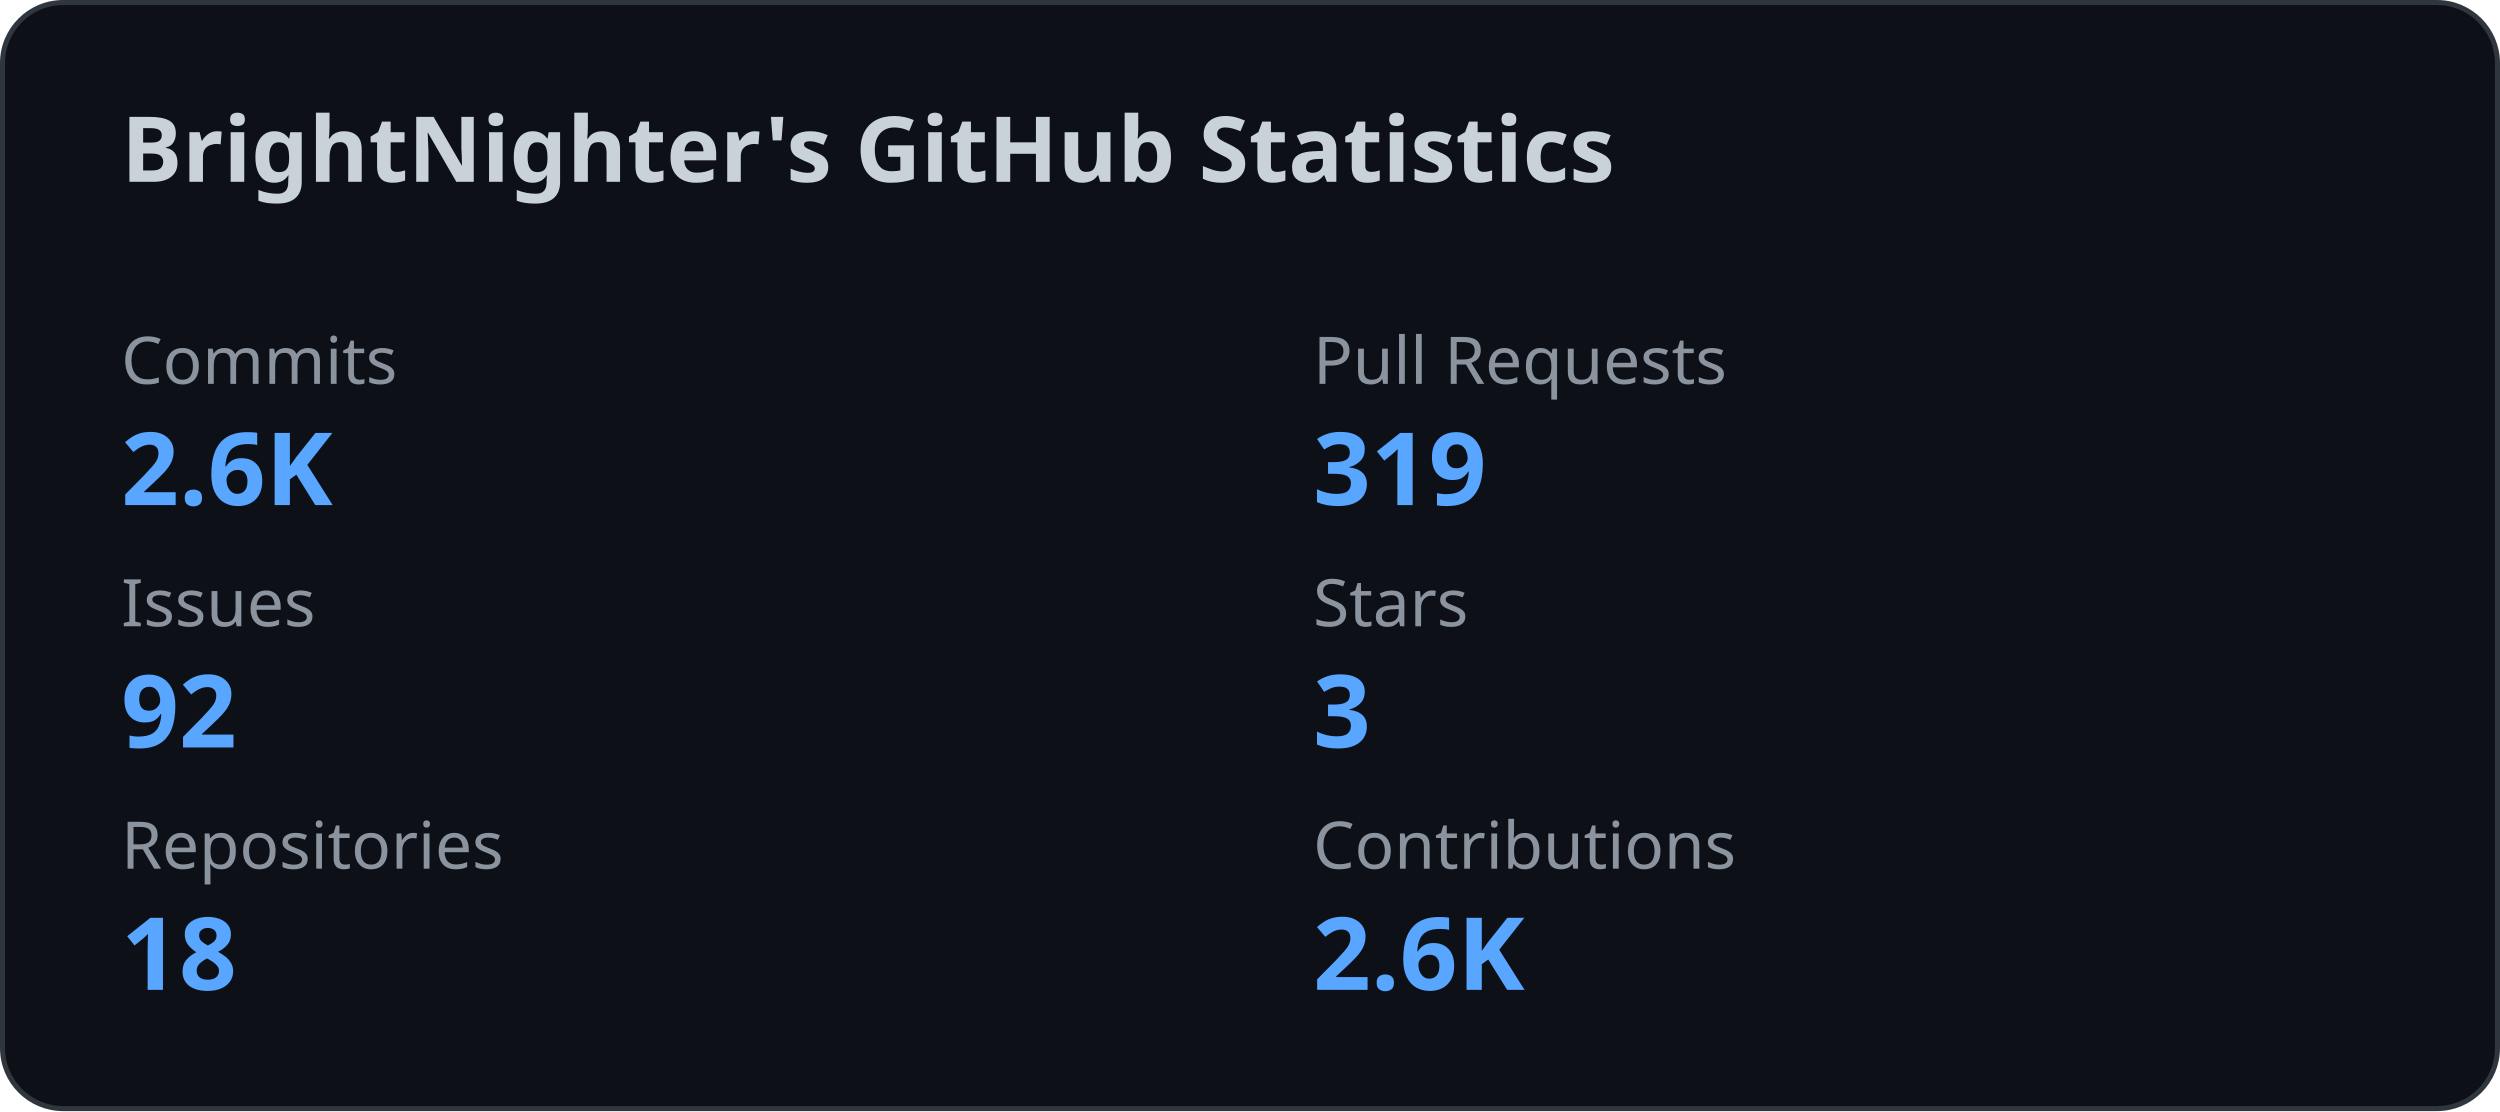
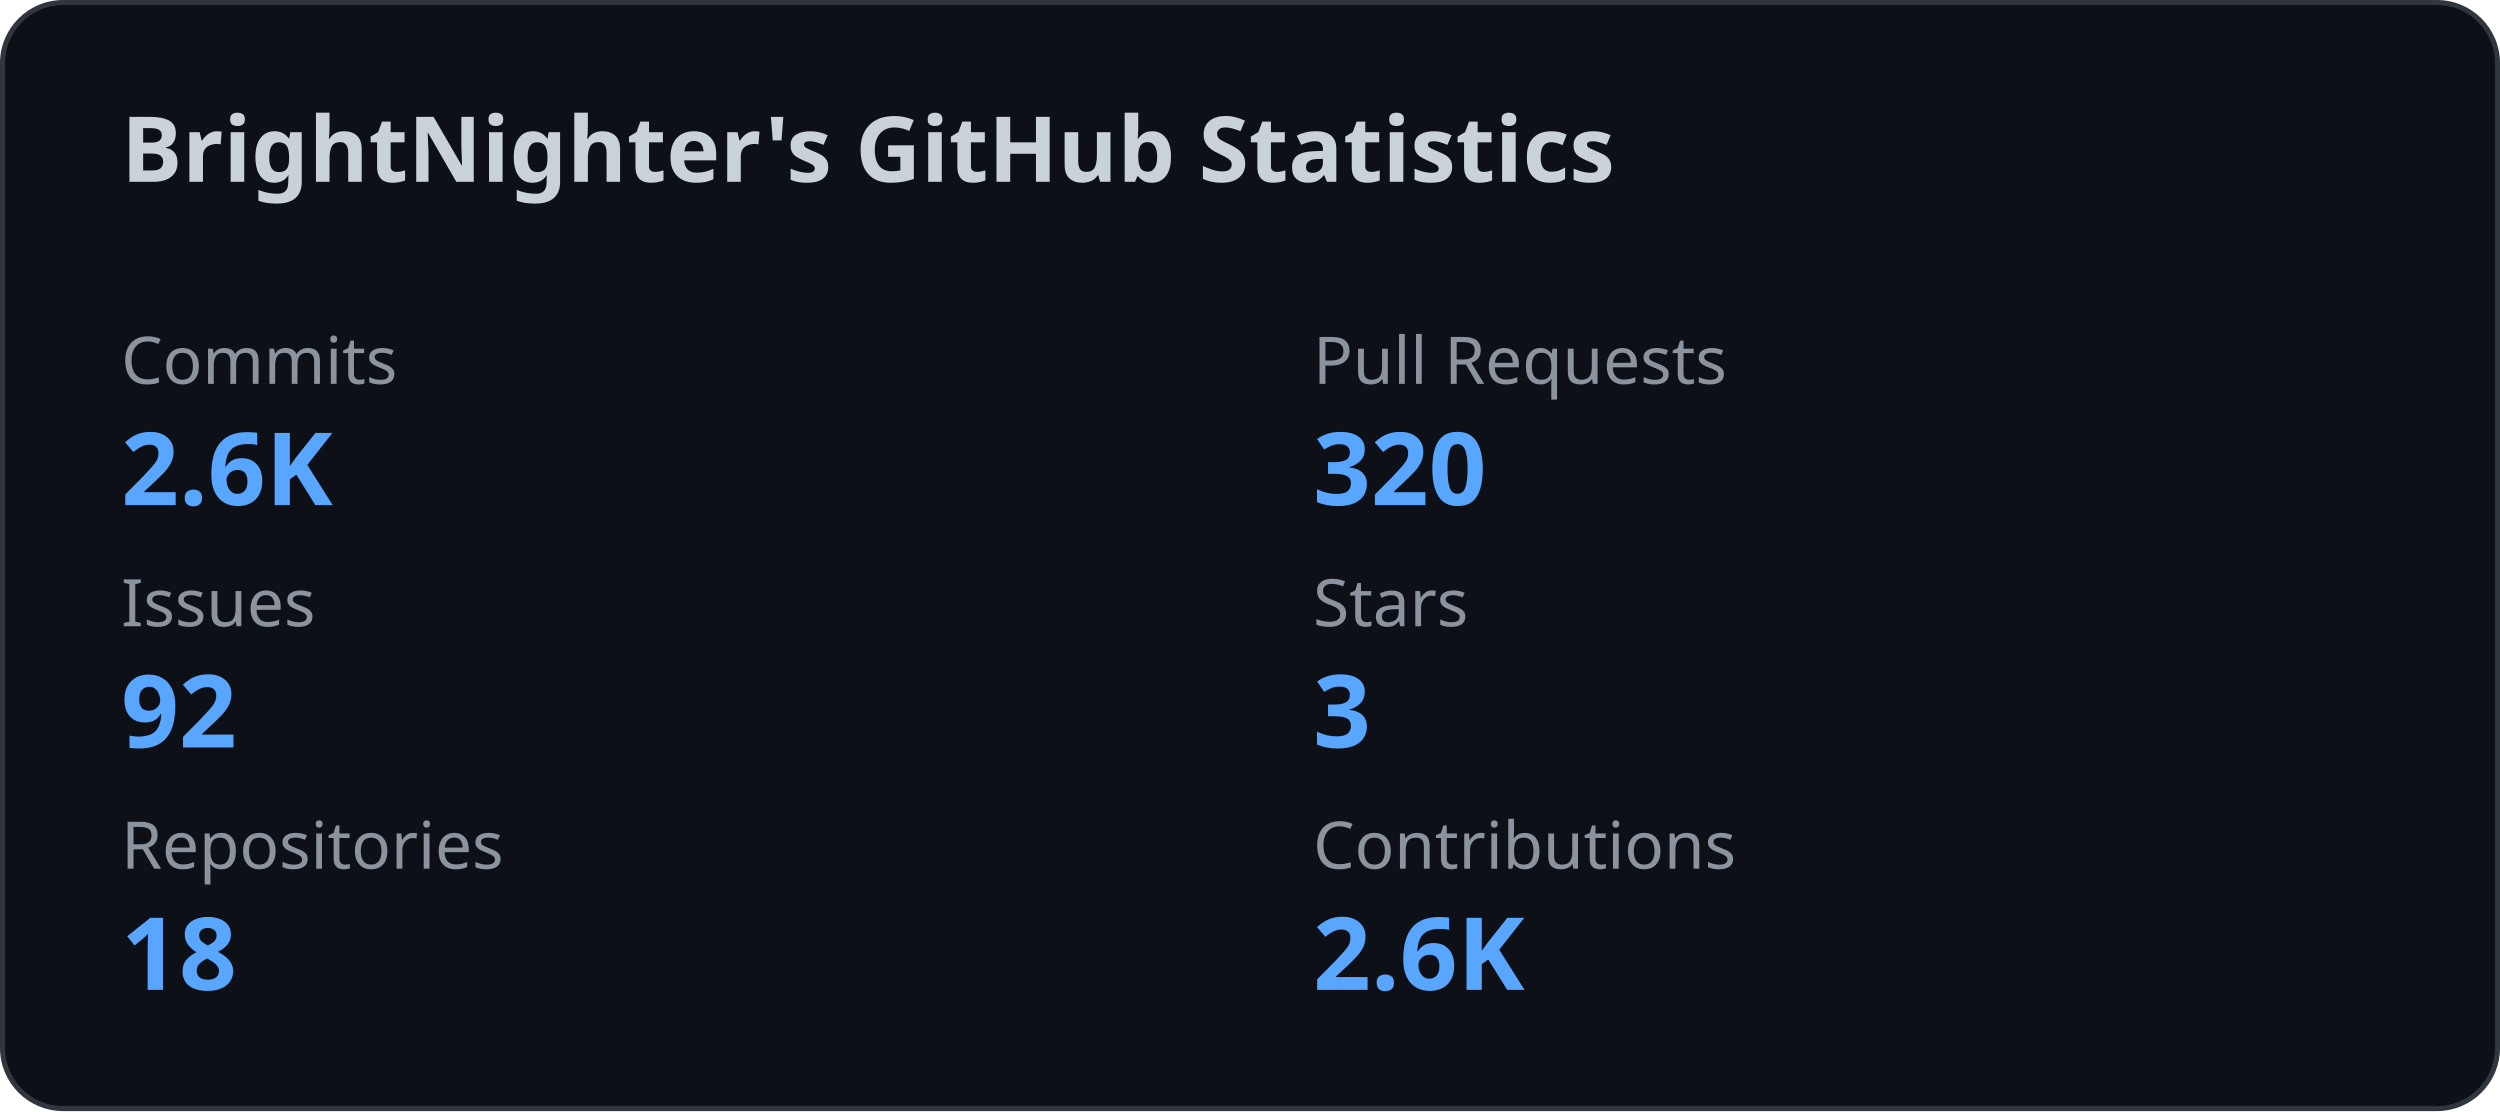
<svg xmlns="http://www.w3.org/2000/svg" width="495" height="220" viewBox="0 0 495 220" fill="none">
  <style>
    .title {
      font: 600 18px 'Segoe UI', Ubuntu, Sans-Serif;
      fill: #c9d1d9;
    }

    .label {
      font: 500 13px 'Segoe UI', Ubuntu, Sans-Serif;
      fill: #8b949e;
    }

    .value {
      font: 700 20px 'Segoe UI', Ubuntu, Sans-Serif;
      fill: #58a6ff;
    }
  </style>
  <rect x="0.5" y="0.5" rx="12" width="494" height="219" fill="#0d1117" stroke="#30363d" />
  <text x="24" y="36" class="title">
    BrightNighter's GitHub Statistics
  </text>
  <text x="24" y="76" class="label">
              Commits
            </text>
  <text x="24" y="100" class="value">
              2.6K
            </text>
  <text x="260" y="76" class="label">
              Pull Requests
            </text>
  <text x="260" y="100" class="value">
-               319
+               320
            </text>
  <text x="24" y="124" class="label">
              Issues
            </text>
  <text x="24" y="148" class="value">
              92
            </text>
  <text x="260" y="124" class="label">
              Stars
            </text>
  <text x="260" y="148" class="value">
              3
            </text>
  <text x="24" y="172" class="label">
              Repositories
            </text>
  <text x="24" y="196" class="value">
              18
            </text>
  <text x="260" y="172" class="label">
              Contributions
            </text>
  <text x="260" y="196" class="value">
              2.6K
            </text>
</svg>
